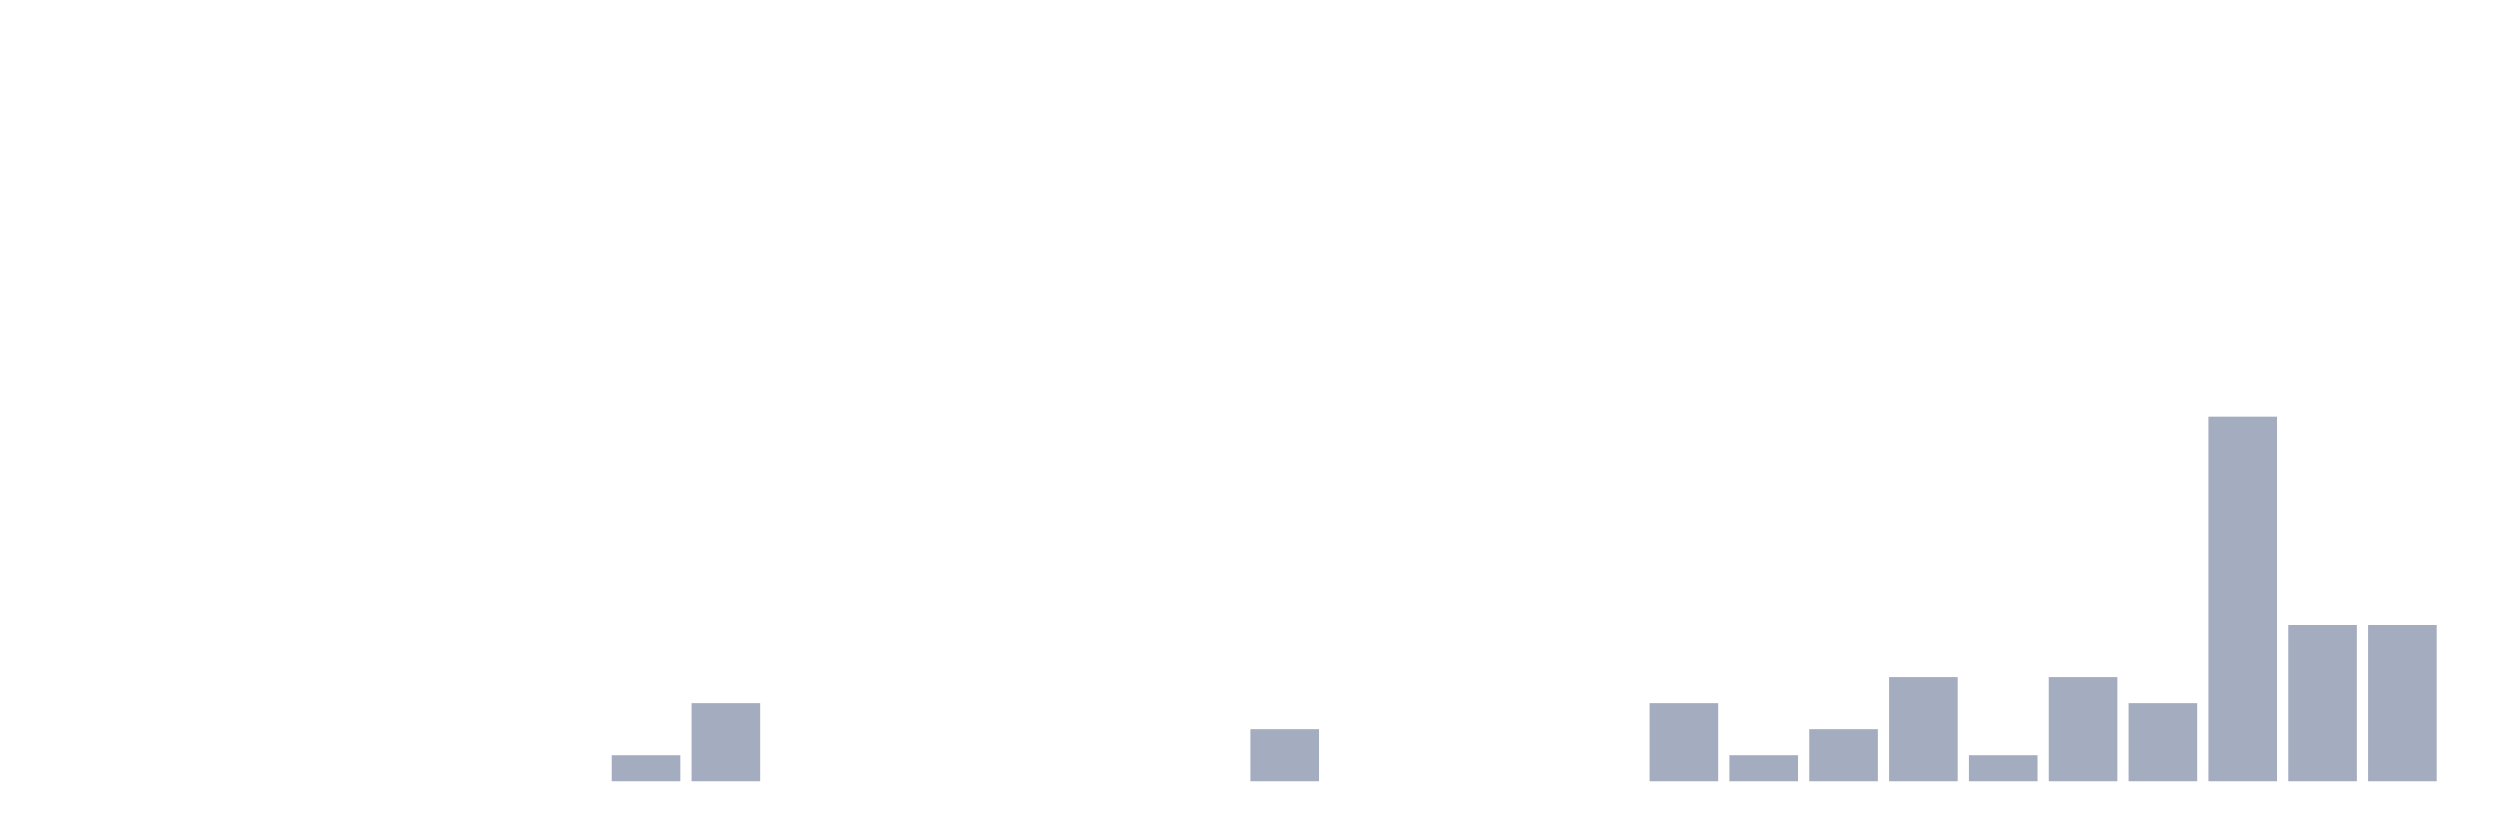
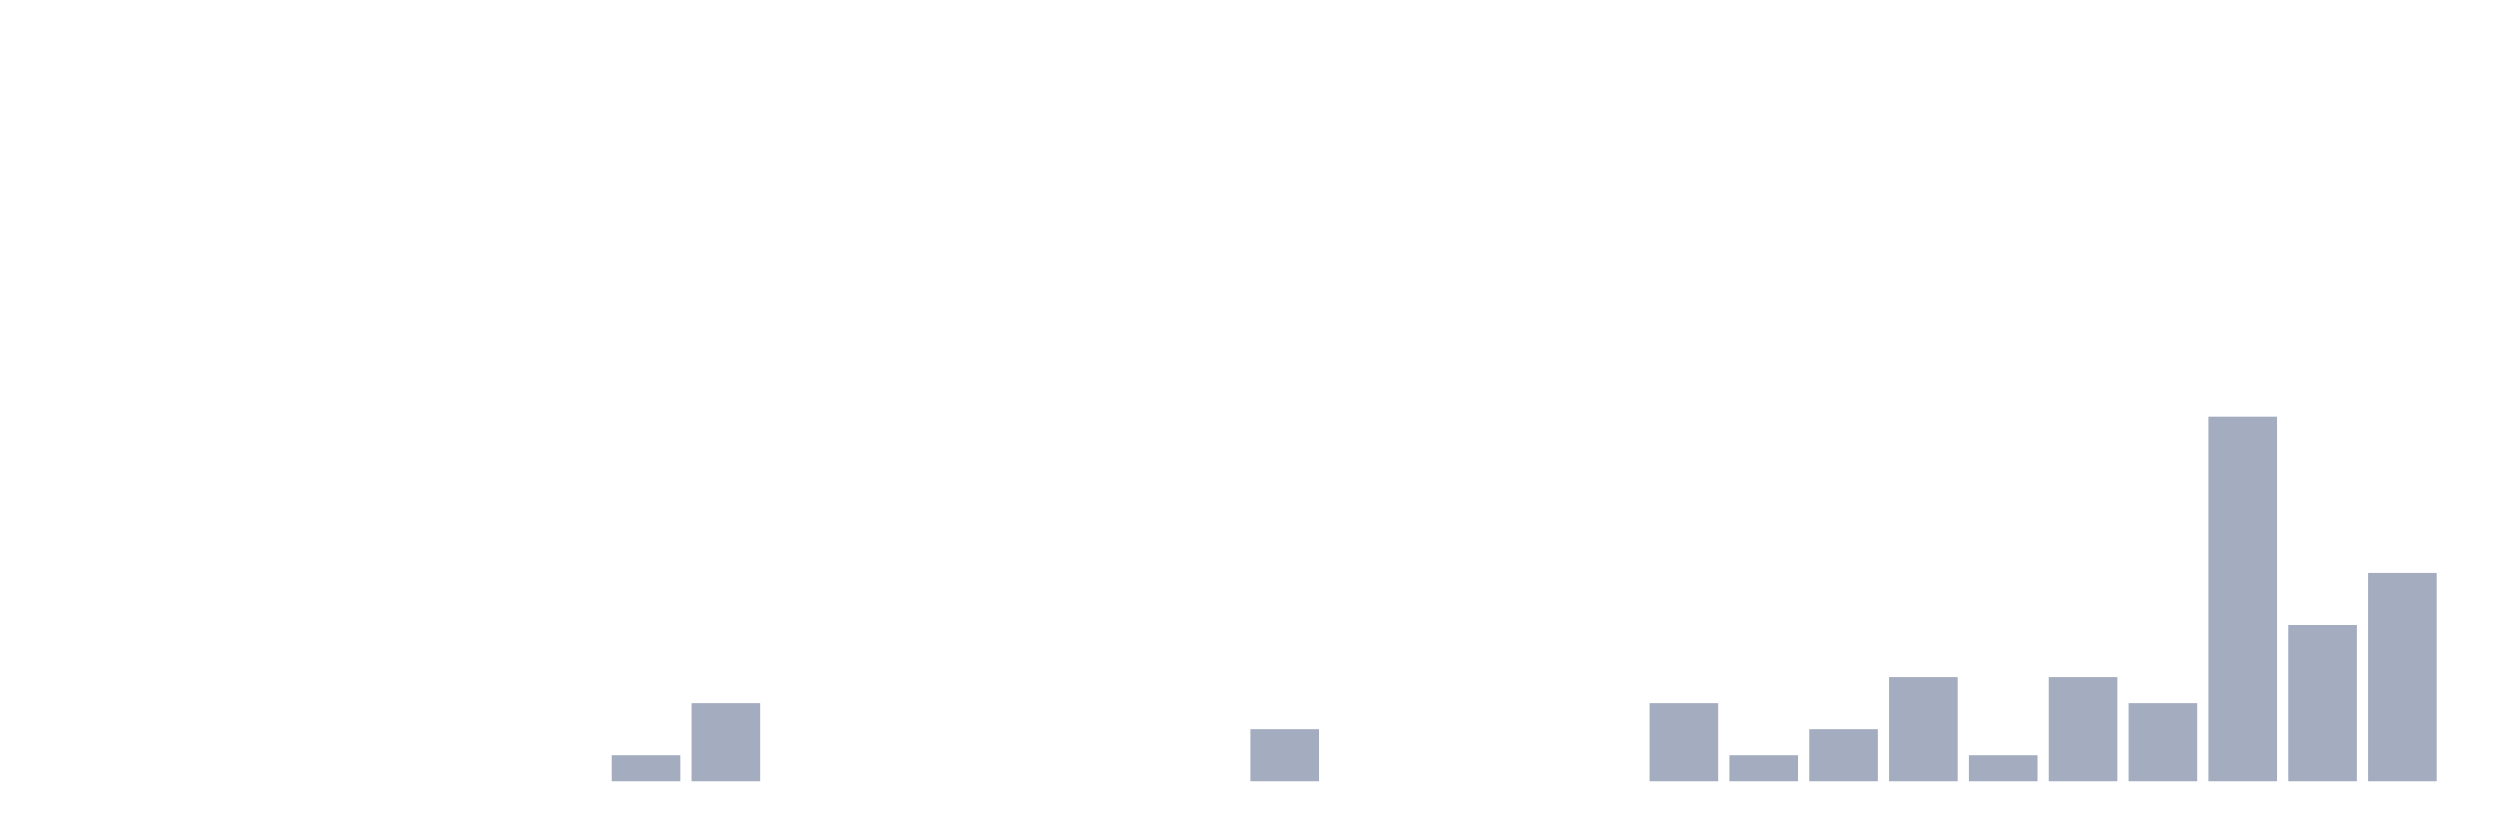
<svg xmlns="http://www.w3.org/2000/svg" viewBox="0 0 480 160">
  <g transform="translate(10,10)">
    <rect class="bar" x="0.153" width="13.175" y="140" height="0" fill="rgb(164,173,192)" />
    <rect class="bar" x="15.482" width="13.175" y="140" height="0" fill="rgb(164,173,192)" />
    <rect class="bar" x="30.81" width="13.175" y="140" height="0" fill="rgb(164,173,192)" />
    <rect class="bar" x="46.138" width="13.175" y="140" height="0" fill="rgb(164,173,192)" />
    <rect class="bar" x="61.466" width="13.175" y="140" height="0" fill="rgb(164,173,192)" />
    <rect class="bar" x="76.794" width="13.175" y="140" height="0" fill="rgb(164,173,192)" />
    <rect class="bar" x="92.123" width="13.175" y="140" height="0" fill="rgb(164,173,192)" />
    <rect class="bar" x="107.451" width="13.175" y="135" height="5" fill="rgb(164,173,192)" />
    <rect class="bar" x="122.779" width="13.175" y="125" height="15" fill="rgb(164,173,192)" />
    <rect class="bar" x="138.107" width="13.175" y="140" height="0" fill="rgb(164,173,192)" />
    <rect class="bar" x="153.436" width="13.175" y="140" height="0" fill="rgb(164,173,192)" />
    <rect class="bar" x="168.764" width="13.175" y="140" height="0" fill="rgb(164,173,192)" />
    <rect class="bar" x="184.092" width="13.175" y="140" height="0" fill="rgb(164,173,192)" />
    <rect class="bar" x="199.42" width="13.175" y="140" height="0" fill="rgb(164,173,192)" />
    <rect class="bar" x="214.748" width="13.175" y="140" height="0" fill="rgb(164,173,192)" />
    <rect class="bar" x="230.077" width="13.175" y="130" height="10" fill="rgb(164,173,192)" />
    <rect class="bar" x="245.405" width="13.175" y="140" height="0" fill="rgb(164,173,192)" />
    <rect class="bar" x="260.733" width="13.175" y="140" height="0" fill="rgb(164,173,192)" />
    <rect class="bar" x="276.061" width="13.175" y="140" height="0" fill="rgb(164,173,192)" />
    <rect class="bar" x="291.39" width="13.175" y="140" height="0" fill="rgb(164,173,192)" />
    <rect class="bar" x="306.718" width="13.175" y="125" height="15" fill="rgb(164,173,192)" />
    <rect class="bar" x="322.046" width="13.175" y="135" height="5" fill="rgb(164,173,192)" />
    <rect class="bar" x="337.374" width="13.175" y="130" height="10" fill="rgb(164,173,192)" />
    <rect class="bar" x="352.702" width="13.175" y="120" height="20" fill="rgb(164,173,192)" />
    <rect class="bar" x="368.031" width="13.175" y="135" height="5" fill="rgb(164,173,192)" />
    <rect class="bar" x="383.359" width="13.175" y="120" height="20" fill="rgb(164,173,192)" />
    <rect class="bar" x="398.687" width="13.175" y="125" height="15" fill="rgb(164,173,192)" />
    <rect class="bar" x="414.015" width="13.175" y="70" height="70" fill="rgb(164,173,192)" />
    <rect class="bar" x="429.344" width="13.175" y="110" height="30" fill="rgb(164,173,192)" />
-     <rect class="bar" x="444.672" width="13.175" y="110" height="30" fill="rgb(164,173,192)" />
+     <rect class="bar" x="444.672" width="13.175" y="100" height="40" fill="rgb(164,173,192)" />
  </g>
</svg>
